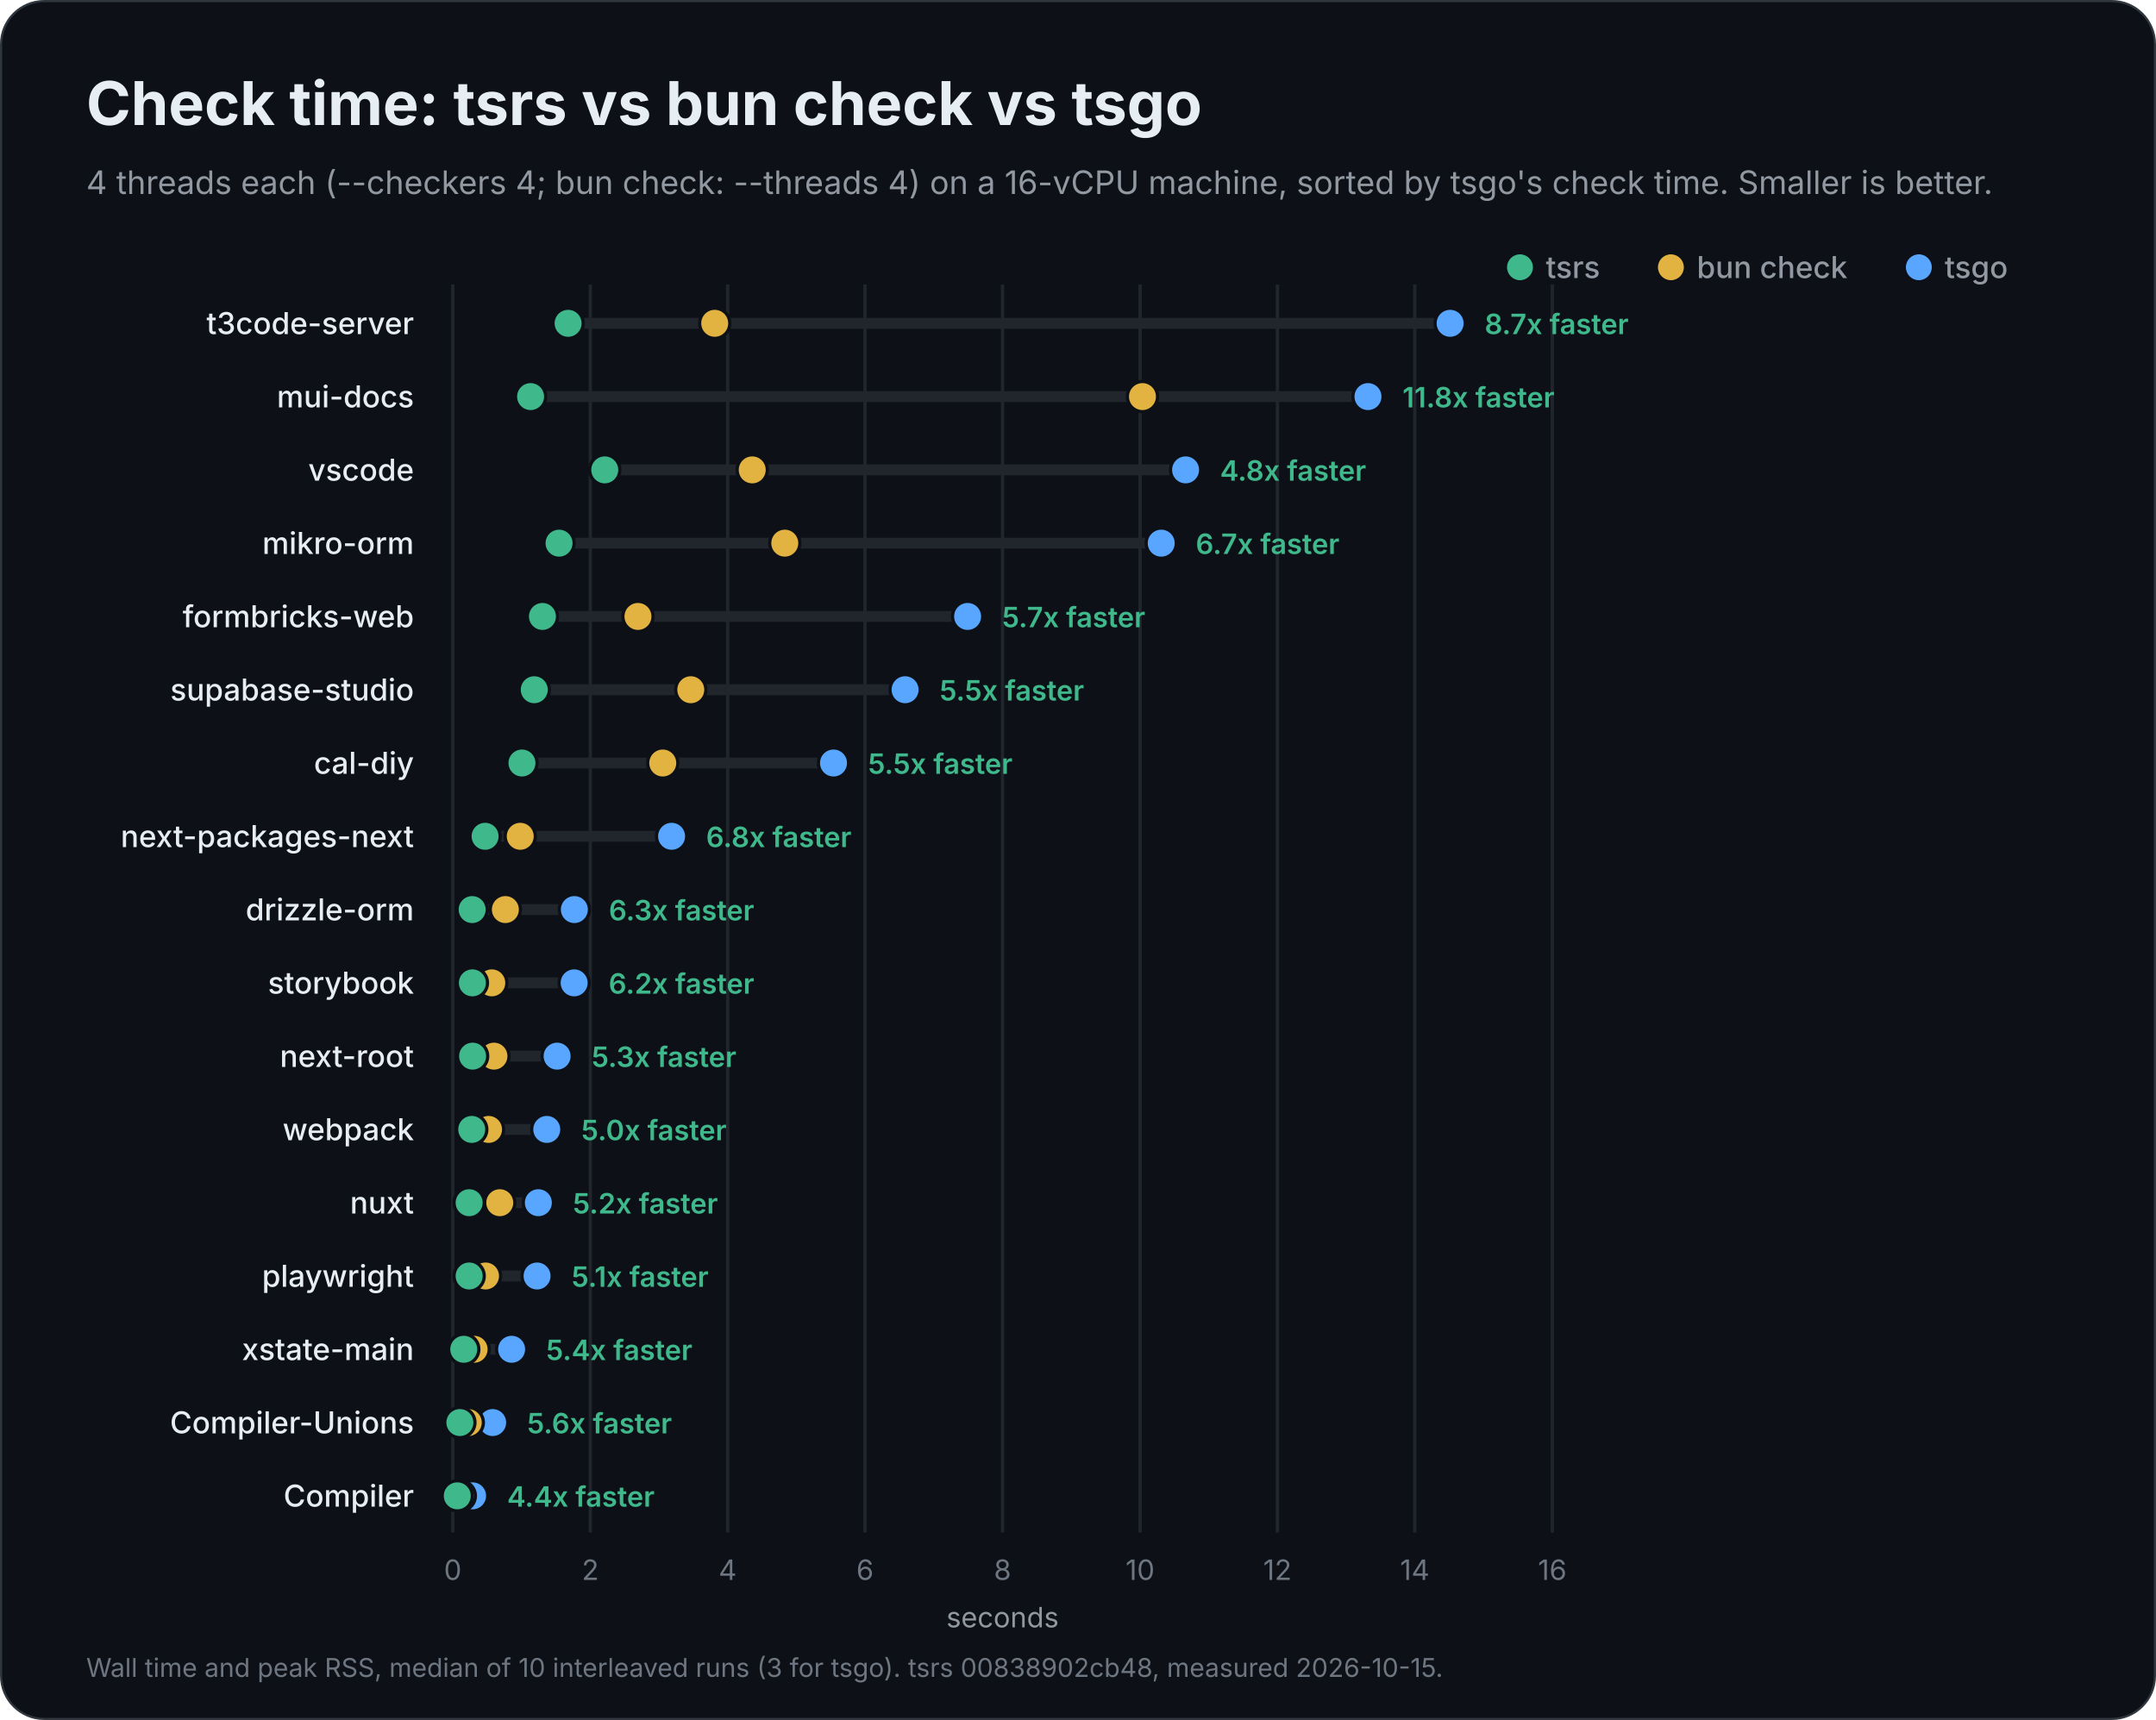
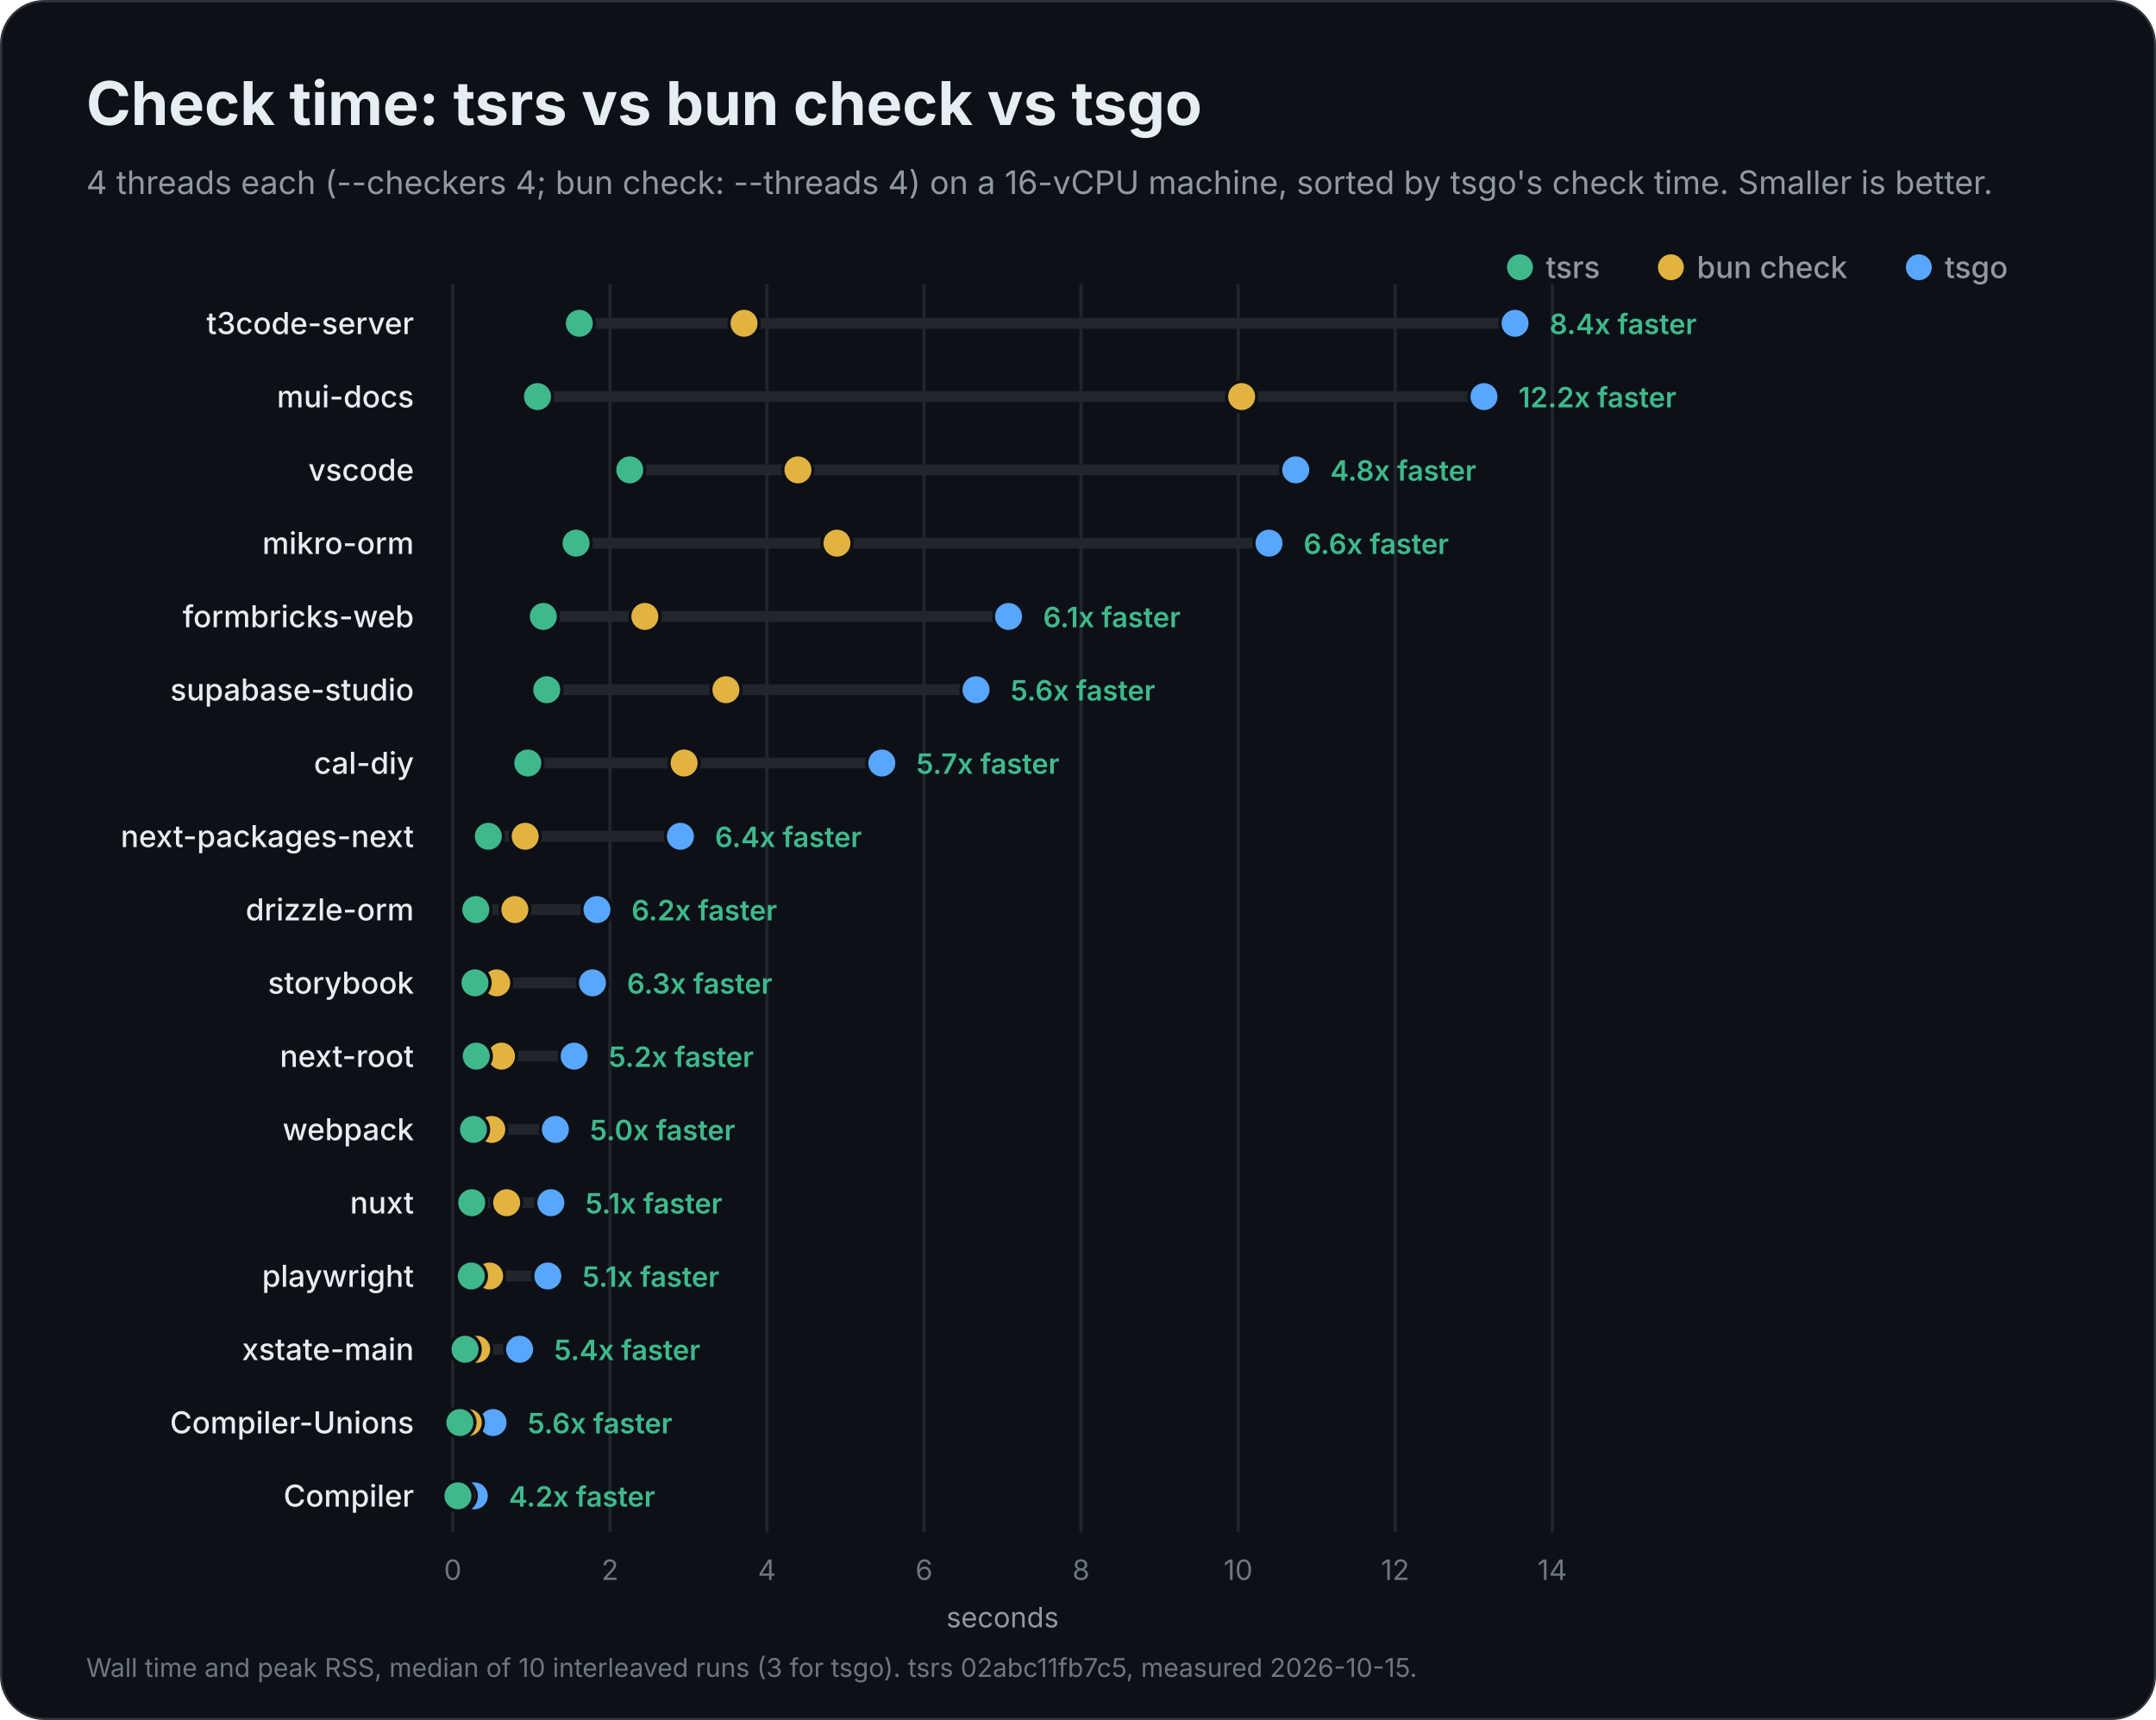
<svg xmlns="http://www.w3.org/2000/svg" width="1000" height="798" viewBox="0 0 1000 798" role="img" aria-labelledby="title description">
  <rect x="0.5" y="0.5" width="999" height="797" rx="20" fill="#0d1117" stroke="#30363d" />
  <g font-family="Inter, -apple-system, BlinkMacSystemFont, 'Segoe UI', Helvetica, Arial, sans-serif" fill="#e6edf3">
    <text x="40" y="58" font-size="28" font-weight="700">Check time: tsrs vs bun check vs tsgo</text>
    <text x="40" y="90" font-size="15" font-weight="400" fill="#9198a1">4 threads each (--checkers 4; bun check: --threads 4) on a 16-vCPU machine, sorted by tsgo's check time. Smaller is better.</text>
    <circle cx="890" cy="124" r="6" fill="#58a6ff" />
    <text x="902" y="129" font-size="14" font-weight="500" fill="#9198a1">tsgo</text>
    <circle cx="775" cy="124" r="6" fill="#e3b341" />
    <text x="787" y="129" font-size="14" font-weight="500" fill="#9198a1">bun check</text>
    <circle cx="705" cy="124" r="6" fill="#3fb98c" />
    <text x="717" y="129" font-size="14" font-weight="500" fill="#9198a1">tsrs</text>
    <g data-scale="linear">
      <line x1="210.0" y1="132" x2="210.0" y2="711.0" stroke="#21262d" stroke-width="1.5" />
      <text x="210.0" y="733.0" font-size="13" font-weight="400" fill="#6e7681" text-anchor="middle">0</text>
-       <line x1="273.8" y1="132" x2="273.8" y2="711.0" stroke="#21262d" stroke-width="1.5" />
-       <text x="273.8" y="733.0" font-size="13" font-weight="400" fill="#6e7681" text-anchor="middle">2</text>
-       <line x1="337.5" y1="132" x2="337.5" y2="711.0" stroke="#21262d" stroke-width="1.5" />
-       <text x="337.5" y="733.0" font-size="13" font-weight="400" fill="#6e7681" text-anchor="middle">4</text>
-       <line x1="401.2" y1="132" x2="401.2" y2="711.0" stroke="#21262d" stroke-width="1.5" />
-       <text x="401.2" y="733.0" font-size="13" font-weight="400" fill="#6e7681" text-anchor="middle">6</text>
-       <line x1="465.0" y1="132" x2="465.0" y2="711.0" stroke="#21262d" stroke-width="1.5" />
-       <text x="465.0" y="733.0" font-size="13" font-weight="400" fill="#6e7681" text-anchor="middle">8</text>
-       <line x1="528.8" y1="132" x2="528.8" y2="711.0" stroke="#21262d" stroke-width="1.5" />
-       <text x="528.8" y="733.0" font-size="13" font-weight="400" fill="#6e7681" text-anchor="middle">10</text>
-       <line x1="592.5" y1="132" x2="592.5" y2="711.0" stroke="#21262d" stroke-width="1.5" />
-       <text x="592.5" y="733.0" font-size="13" font-weight="400" fill="#6e7681" text-anchor="middle">12</text>
-       <line x1="656.2" y1="132" x2="656.2" y2="711.0" stroke="#21262d" stroke-width="1.5" />
-       <text x="656.2" y="733.0" font-size="13" font-weight="400" fill="#6e7681" text-anchor="middle">14</text>
+       <line x1="282.9" y1="132" x2="282.9" y2="711.0" stroke="#21262d" stroke-width="1.5" />
+       <text x="282.9" y="733.0" font-size="13" font-weight="400" fill="#6e7681" text-anchor="middle">2</text>
+       <line x1="355.7" y1="132" x2="355.7" y2="711.0" stroke="#21262d" stroke-width="1.5" />
+       <text x="355.7" y="733.0" font-size="13" font-weight="400" fill="#6e7681" text-anchor="middle">4</text>
+       <line x1="428.6" y1="132" x2="428.6" y2="711.0" stroke="#21262d" stroke-width="1.5" />
+       <text x="428.6" y="733.0" font-size="13" font-weight="400" fill="#6e7681" text-anchor="middle">6</text>
+       <line x1="501.4" y1="132" x2="501.4" y2="711.0" stroke="#21262d" stroke-width="1.5" />
+       <text x="501.4" y="733.0" font-size="13" font-weight="400" fill="#6e7681" text-anchor="middle">8</text>
+       <line x1="574.3" y1="132" x2="574.3" y2="711.0" stroke="#21262d" stroke-width="1.5" />
+       <text x="574.3" y="733.0" font-size="13" font-weight="400" fill="#6e7681" text-anchor="middle">10</text>
+       <line x1="647.1" y1="132" x2="647.1" y2="711.0" stroke="#21262d" stroke-width="1.5" />
+       <text x="647.1" y="733.0" font-size="13" font-weight="400" fill="#6e7681" text-anchor="middle">12</text>
      <line x1="720.0" y1="132" x2="720.0" y2="711.0" stroke="#21262d" stroke-width="1.5" />
-       <text x="720.0" y="733.0" font-size="13" font-weight="400" fill="#6e7681" text-anchor="middle">16</text>
+       <text x="720.0" y="733.0" font-size="13" font-weight="400" fill="#6e7681" text-anchor="middle">14</text>
      <text x="465.0" y="755.0" font-size="13" font-weight="400" fill="#9198a1" text-anchor="middle">seconds</text>
    </g>
    <g data-project="t3code-server">
      <text x="192" y="155" font-size="14" font-weight="500" text-anchor="end">t3code-server</text>
-       <line x1="263.5" y1="150" x2="672.6" y2="150" stroke="#21262d" stroke-width="5" stroke-linecap="round" />
-       <circle data-compiler="tsgo" cx="672.6" cy="150" r="7" fill="#58a6ff" stroke="#0d1117" stroke-width="1.5" />
-       <circle data-compiler="bun" cx="331.5" cy="150" r="7" fill="#e3b341" stroke="#0d1117" stroke-width="1.5" />
-       <circle data-compiler="tsrs" cx="263.5" cy="150" r="7" fill="#3fb98c" stroke="#0d1117" stroke-width="1.5" />
-       <text x="688.6" y="155" font-size="13" font-weight="600" fill="#3fb98c">8.7x faster</text>
+       <line x1="268.7" y1="150" x2="702.7" y2="150" stroke="#21262d" stroke-width="5" stroke-linecap="round" />
+       <circle data-compiler="tsgo" cx="702.7" cy="150" r="7" fill="#58a6ff" stroke="#0d1117" stroke-width="1.5" />
+       <circle data-compiler="bun" cx="345.1" cy="150" r="7" fill="#e3b341" stroke="#0d1117" stroke-width="1.5" />
+       <circle data-compiler="tsrs" cx="268.7" cy="150" r="7" fill="#3fb98c" stroke="#0d1117" stroke-width="1.5" />
+       <text x="718.7" y="155" font-size="13" font-weight="600" fill="#3fb98c">8.4x faster</text>
    </g>
    <g data-project="mui-docs">
      <text x="192" y="189" font-size="14" font-weight="500" text-anchor="end">mui-docs</text>
-       <line x1="246.1" y1="184" x2="634.5" y2="184" stroke="#21262d" stroke-width="5" stroke-linecap="round" />
-       <circle data-compiler="tsgo" cx="634.5" cy="184" r="7" fill="#58a6ff" stroke="#0d1117" stroke-width="1.5" />
-       <circle data-compiler="bun" cx="529.9" cy="184" r="7" fill="#e3b341" stroke="#0d1117" stroke-width="1.5" />
-       <circle data-compiler="tsrs" cx="246.1" cy="184" r="7" fill="#3fb98c" stroke="#0d1117" stroke-width="1.5" />
-       <text x="650.5" y="189" font-size="13" font-weight="600" fill="#3fb98c">11.8x faster</text>
+       <line x1="249.3" y1="184" x2="688.3" y2="184" stroke="#21262d" stroke-width="5" stroke-linecap="round" />
+       <circle data-compiler="tsgo" cx="688.3" cy="184" r="7" fill="#58a6ff" stroke="#0d1117" stroke-width="1.5" />
+       <circle data-compiler="bun" cx="575.9" cy="184" r="7" fill="#e3b341" stroke="#0d1117" stroke-width="1.5" />
+       <circle data-compiler="tsrs" cx="249.3" cy="184" r="7" fill="#3fb98c" stroke="#0d1117" stroke-width="1.5" />
+       <text x="704.3" y="189" font-size="13" font-weight="600" fill="#3fb98c">12.2x faster</text>
    </g>
    <g data-project="vscode">
      <text x="192" y="223" font-size="14" font-weight="500" text-anchor="end">vscode</text>
-       <line x1="280.5" y1="218" x2="549.9" y2="218" stroke="#21262d" stroke-width="5" stroke-linecap="round" />
-       <circle data-compiler="tsgo" cx="549.9" cy="218" r="7" fill="#58a6ff" stroke="#0d1117" stroke-width="1.5" />
-       <circle data-compiler="bun" cx="348.9" cy="218" r="7" fill="#e3b341" stroke="#0d1117" stroke-width="1.5" />
-       <circle data-compiler="tsrs" cx="280.5" cy="218" r="7" fill="#3fb98c" stroke="#0d1117" stroke-width="1.5" />
-       <text x="565.9" y="223" font-size="13" font-weight="600" fill="#3fb98c">4.8x faster</text>
+       <line x1="292.1" y1="218" x2="601.0" y2="218" stroke="#21262d" stroke-width="5" stroke-linecap="round" />
+       <circle data-compiler="tsgo" cx="601.0" cy="218" r="7" fill="#58a6ff" stroke="#0d1117" stroke-width="1.5" />
+       <circle data-compiler="bun" cx="370.1" cy="218" r="7" fill="#e3b341" stroke="#0d1117" stroke-width="1.5" />
+       <circle data-compiler="tsrs" cx="292.1" cy="218" r="7" fill="#3fb98c" stroke="#0d1117" stroke-width="1.5" />
+       <text x="617.0" y="223" font-size="13" font-weight="600" fill="#3fb98c">4.8x faster</text>
    </g>
    <g data-project="mikro-orm">
      <text x="192" y="257" font-size="14" font-weight="500" text-anchor="end">mikro-orm</text>
-       <line x1="259.3" y1="252" x2="538.6" y2="252" stroke="#21262d" stroke-width="5" stroke-linecap="round" />
-       <circle data-compiler="tsgo" cx="538.6" cy="252" r="7" fill="#58a6ff" stroke="#0d1117" stroke-width="1.5" />
-       <circle data-compiler="bun" cx="364.0" cy="252" r="7" fill="#e3b341" stroke="#0d1117" stroke-width="1.5" />
-       <circle data-compiler="tsrs" cx="259.3" cy="252" r="7" fill="#3fb98c" stroke="#0d1117" stroke-width="1.5" />
-       <text x="554.6" y="257" font-size="13" font-weight="600" fill="#3fb98c">6.7x faster</text>
+       <line x1="267.2" y1="252" x2="588.6" y2="252" stroke="#21262d" stroke-width="5" stroke-linecap="round" />
+       <circle data-compiler="tsgo" cx="588.6" cy="252" r="7" fill="#58a6ff" stroke="#0d1117" stroke-width="1.5" />
+       <circle data-compiler="bun" cx="388.2" cy="252" r="7" fill="#e3b341" stroke="#0d1117" stroke-width="1.5" />
+       <circle data-compiler="tsrs" cx="267.2" cy="252" r="7" fill="#3fb98c" stroke="#0d1117" stroke-width="1.5" />
+       <text x="604.6" y="257" font-size="13" font-weight="600" fill="#3fb98c">6.6x faster</text>
    </g>
    <g data-project="formbricks-web">
      <text x="192" y="291" font-size="14" font-weight="500" text-anchor="end">formbricks-web</text>
-       <line x1="251.6" y1="286" x2="448.8" y2="286" stroke="#21262d" stroke-width="5" stroke-linecap="round" />
-       <circle data-compiler="tsgo" cx="448.8" cy="286" r="7" fill="#58a6ff" stroke="#0d1117" stroke-width="1.5" />
-       <circle data-compiler="bun" cx="295.9" cy="286" r="7" fill="#e3b341" stroke="#0d1117" stroke-width="1.5" />
-       <circle data-compiler="tsrs" cx="251.6" cy="286" r="7" fill="#3fb98c" stroke="#0d1117" stroke-width="1.5" />
-       <text x="464.8" y="291" font-size="13" font-weight="600" fill="#3fb98c">5.7x faster</text>
+       <line x1="252.0" y1="286" x2="467.8" y2="286" stroke="#21262d" stroke-width="5" stroke-linecap="round" />
+       <circle data-compiler="tsgo" cx="467.8" cy="286" r="7" fill="#58a6ff" stroke="#0d1117" stroke-width="1.5" />
+       <circle data-compiler="bun" cx="299.1" cy="286" r="7" fill="#e3b341" stroke="#0d1117" stroke-width="1.5" />
+       <circle data-compiler="tsrs" cx="252.0" cy="286" r="7" fill="#3fb98c" stroke="#0d1117" stroke-width="1.5" />
+       <text x="483.8" y="291" font-size="13" font-weight="600" fill="#3fb98c">6.1x faster</text>
    </g>
    <g data-project="supabase-studio">
      <text x="192" y="325" font-size="14" font-weight="500" text-anchor="end">supabase-studio</text>
-       <line x1="247.8" y1="320" x2="419.8" y2="320" stroke="#21262d" stroke-width="5" stroke-linecap="round" />
-       <circle data-compiler="tsgo" cx="419.8" cy="320" r="7" fill="#58a6ff" stroke="#0d1117" stroke-width="1.5" />
-       <circle data-compiler="bun" cx="320.4" cy="320" r="7" fill="#e3b341" stroke="#0d1117" stroke-width="1.5" />
-       <circle data-compiler="tsrs" cx="247.8" cy="320" r="7" fill="#3fb98c" stroke="#0d1117" stroke-width="1.5" />
-       <text x="435.8" y="325" font-size="13" font-weight="600" fill="#3fb98c">5.5x faster</text>
+       <line x1="253.6" y1="320" x2="452.7" y2="320" stroke="#21262d" stroke-width="5" stroke-linecap="round" />
+       <circle data-compiler="tsgo" cx="452.7" cy="320" r="7" fill="#58a6ff" stroke="#0d1117" stroke-width="1.5" />
+       <circle data-compiler="bun" cx="336.7" cy="320" r="7" fill="#e3b341" stroke="#0d1117" stroke-width="1.5" />
+       <circle data-compiler="tsrs" cx="253.6" cy="320" r="7" fill="#3fb98c" stroke="#0d1117" stroke-width="1.5" />
+       <text x="468.7" y="325" font-size="13" font-weight="600" fill="#3fb98c">5.6x faster</text>
    </g>
    <g data-project="cal-diy">
      <text x="192" y="359" font-size="14" font-weight="500" text-anchor="end">cal-diy</text>
-       <line x1="242.1" y1="354" x2="386.6" y2="354" stroke="#21262d" stroke-width="5" stroke-linecap="round" />
-       <circle data-compiler="tsgo" cx="386.6" cy="354" r="7" fill="#58a6ff" stroke="#0d1117" stroke-width="1.5" />
-       <circle data-compiler="bun" cx="307.4" cy="354" r="7" fill="#e3b341" stroke="#0d1117" stroke-width="1.5" />
-       <circle data-compiler="tsrs" cx="242.1" cy="354" r="7" fill="#3fb98c" stroke="#0d1117" stroke-width="1.5" />
-       <text x="402.6" y="359" font-size="13" font-weight="600" fill="#3fb98c">5.5x faster</text>
+       <line x1="244.8" y1="354" x2="409.0" y2="354" stroke="#21262d" stroke-width="5" stroke-linecap="round" />
+       <circle data-compiler="tsgo" cx="409.0" cy="354" r="7" fill="#58a6ff" stroke="#0d1117" stroke-width="1.5" />
+       <circle data-compiler="bun" cx="317.3" cy="354" r="7" fill="#e3b341" stroke="#0d1117" stroke-width="1.5" />
+       <circle data-compiler="tsrs" cx="244.8" cy="354" r="7" fill="#3fb98c" stroke="#0d1117" stroke-width="1.5" />
+       <text x="425.0" y="359" font-size="13" font-weight="600" fill="#3fb98c">5.7x faster</text>
    </g>
    <g data-project="next-packages-next">
      <text x="192" y="393" font-size="14" font-weight="500" text-anchor="end">next-packages-next</text>
-       <line x1="225.0" y1="388" x2="311.5" y2="388" stroke="#21262d" stroke-width="5" stroke-linecap="round" />
-       <circle data-compiler="tsgo" cx="311.5" cy="388" r="7" fill="#58a6ff" stroke="#0d1117" stroke-width="1.5" />
-       <circle data-compiler="bun" cx="241.3" cy="388" r="7" fill="#e3b341" stroke="#0d1117" stroke-width="1.5" />
-       <circle data-compiler="tsrs" cx="225.0" cy="388" r="7" fill="#3fb98c" stroke="#0d1117" stroke-width="1.5" />
-       <text x="327.5" y="393" font-size="13" font-weight="600" fill="#3fb98c">6.8x faster</text>
+       <line x1="226.5" y1="388" x2="315.6" y2="388" stroke="#21262d" stroke-width="5" stroke-linecap="round" />
+       <circle data-compiler="tsgo" cx="315.6" cy="388" r="7" fill="#58a6ff" stroke="#0d1117" stroke-width="1.5" />
+       <circle data-compiler="bun" cx="243.6" cy="388" r="7" fill="#e3b341" stroke="#0d1117" stroke-width="1.5" />
+       <circle data-compiler="tsrs" cx="226.5" cy="388" r="7" fill="#3fb98c" stroke="#0d1117" stroke-width="1.5" />
+       <text x="331.6" y="393" font-size="13" font-weight="600" fill="#3fb98c">6.4x faster</text>
    </g>
    <g data-project="drizzle-orm">
      <text x="192" y="427" font-size="14" font-weight="500" text-anchor="end">drizzle-orm</text>
-       <line x1="219.0" y1="422" x2="266.4" y2="422" stroke="#21262d" stroke-width="5" stroke-linecap="round" />
-       <circle data-compiler="tsgo" cx="266.4" cy="422" r="7" fill="#58a6ff" stroke="#0d1117" stroke-width="1.5" />
-       <circle data-compiler="bun" cx="234.4" cy="422" r="7" fill="#e3b341" stroke="#0d1117" stroke-width="1.5" />
-       <circle data-compiler="tsrs" cx="219.0" cy="422" r="7" fill="#3fb98c" stroke="#0d1117" stroke-width="1.5" />
-       <text x="282.4" y="427" font-size="13" font-weight="600" fill="#3fb98c">6.3x faster</text>
+       <line x1="220.7" y1="422" x2="276.9" y2="422" stroke="#21262d" stroke-width="5" stroke-linecap="round" />
+       <circle data-compiler="tsgo" cx="276.9" cy="422" r="7" fill="#58a6ff" stroke="#0d1117" stroke-width="1.5" />
+       <circle data-compiler="bun" cx="238.8" cy="422" r="7" fill="#e3b341" stroke="#0d1117" stroke-width="1.5" />
+       <circle data-compiler="tsrs" cx="220.7" cy="422" r="7" fill="#3fb98c" stroke="#0d1117" stroke-width="1.5" />
+       <text x="292.9" y="427" font-size="13" font-weight="600" fill="#3fb98c">6.2x faster</text>
    </g>
    <g data-project="storybook">
      <text x="192" y="461" font-size="14" font-weight="500" text-anchor="end">storybook</text>
-       <line x1="219.1" y1="456" x2="266.3" y2="456" stroke="#21262d" stroke-width="5" stroke-linecap="round" />
-       <circle data-compiler="tsgo" cx="266.3" cy="456" r="7" fill="#58a6ff" stroke="#0d1117" stroke-width="1.5" />
-       <circle data-compiler="bun" cx="228.1" cy="456" r="7" fill="#e3b341" stroke="#0d1117" stroke-width="1.5" />
-       <circle data-compiler="tsrs" cx="219.1" cy="456" r="7" fill="#3fb98c" stroke="#0d1117" stroke-width="1.5" />
-       <text x="282.3" y="461" font-size="13" font-weight="600" fill="#3fb98c">6.2x faster</text>
+       <line x1="220.3" y1="456" x2="274.8" y2="456" stroke="#21262d" stroke-width="5" stroke-linecap="round" />
+       <circle data-compiler="tsgo" cx="274.8" cy="456" r="7" fill="#58a6ff" stroke="#0d1117" stroke-width="1.5" />
+       <circle data-compiler="bun" cx="230.4" cy="456" r="7" fill="#e3b341" stroke="#0d1117" stroke-width="1.5" />
+       <circle data-compiler="tsrs" cx="220.3" cy="456" r="7" fill="#3fb98c" stroke="#0d1117" stroke-width="1.5" />
+       <text x="290.8" y="461" font-size="13" font-weight="600" fill="#3fb98c">6.3x faster</text>
    </g>
    <g data-project="next-root">
      <text x="192" y="495" font-size="14" font-weight="500" text-anchor="end">next-root</text>
-       <line x1="219.2" y1="490" x2="258.4" y2="490" stroke="#21262d" stroke-width="5" stroke-linecap="round" />
-       <circle data-compiler="tsgo" cx="258.4" cy="490" r="7" fill="#58a6ff" stroke="#0d1117" stroke-width="1.5" />
-       <circle data-compiler="bun" cx="229.1" cy="490" r="7" fill="#e3b341" stroke="#0d1117" stroke-width="1.5" />
-       <circle data-compiler="tsrs" cx="219.2" cy="490" r="7" fill="#3fb98c" stroke="#0d1117" stroke-width="1.5" />
-       <text x="274.4" y="495" font-size="13" font-weight="600" fill="#3fb98c">5.3x faster</text>
+       <line x1="220.9" y1="490" x2="266.3" y2="490" stroke="#21262d" stroke-width="5" stroke-linecap="round" />
+       <circle data-compiler="tsgo" cx="266.3" cy="490" r="7" fill="#58a6ff" stroke="#0d1117" stroke-width="1.5" />
+       <circle data-compiler="bun" cx="232.6" cy="490" r="7" fill="#e3b341" stroke="#0d1117" stroke-width="1.5" />
+       <circle data-compiler="tsrs" cx="220.9" cy="490" r="7" fill="#3fb98c" stroke="#0d1117" stroke-width="1.5" />
+       <text x="282.3" y="495" font-size="13" font-weight="600" fill="#3fb98c">5.2x faster</text>
    </g>
    <g data-project="webpack">
      <text x="192" y="529" font-size="14" font-weight="500" text-anchor="end">webpack</text>
-       <line x1="218.8" y1="524" x2="253.6" y2="524" stroke="#21262d" stroke-width="5" stroke-linecap="round" />
-       <circle data-compiler="tsgo" cx="253.6" cy="524" r="7" fill="#58a6ff" stroke="#0d1117" stroke-width="1.5" />
-       <circle data-compiler="bun" cx="226.6" cy="524" r="7" fill="#e3b341" stroke="#0d1117" stroke-width="1.5" />
-       <circle data-compiler="tsrs" cx="218.8" cy="524" r="7" fill="#3fb98c" stroke="#0d1117" stroke-width="1.5" />
-       <text x="269.6" y="529" font-size="13" font-weight="600" fill="#3fb98c">5.0x faster</text>
+       <line x1="219.6" y1="524" x2="257.6" y2="524" stroke="#21262d" stroke-width="5" stroke-linecap="round" />
+       <circle data-compiler="tsgo" cx="257.6" cy="524" r="7" fill="#58a6ff" stroke="#0d1117" stroke-width="1.5" />
+       <circle data-compiler="bun" cx="228.1" cy="524" r="7" fill="#e3b341" stroke="#0d1117" stroke-width="1.5" />
+       <circle data-compiler="tsrs" cx="219.6" cy="524" r="7" fill="#3fb98c" stroke="#0d1117" stroke-width="1.5" />
+       <text x="273.6" y="529" font-size="13" font-weight="600" fill="#3fb98c">5.0x faster</text>
    </g>
    <g data-project="nuxt">
      <text x="192" y="563" font-size="14" font-weight="500" text-anchor="end">nuxt</text>
-       <line x1="217.6" y1="558" x2="249.7" y2="558" stroke="#21262d" stroke-width="5" stroke-linecap="round" />
-       <circle data-compiler="tsgo" cx="249.7" cy="558" r="7" fill="#58a6ff" stroke="#0d1117" stroke-width="1.5" />
-       <circle data-compiler="bun" cx="231.8" cy="558" r="7" fill="#e3b341" stroke="#0d1117" stroke-width="1.5" />
-       <circle data-compiler="tsrs" cx="217.6" cy="558" r="7" fill="#3fb98c" stroke="#0d1117" stroke-width="1.5" />
-       <text x="265.7" y="563" font-size="13" font-weight="600" fill="#3fb98c">5.2x faster</text>
+       <line x1="218.8" y1="558" x2="255.5" y2="558" stroke="#21262d" stroke-width="5" stroke-linecap="round" />
+       <circle data-compiler="tsgo" cx="255.5" cy="558" r="7" fill="#58a6ff" stroke="#0d1117" stroke-width="1.5" />
+       <circle data-compiler="bun" cx="235.0" cy="558" r="7" fill="#e3b341" stroke="#0d1117" stroke-width="1.5" />
+       <circle data-compiler="tsrs" cx="218.8" cy="558" r="7" fill="#3fb98c" stroke="#0d1117" stroke-width="1.5" />
+       <text x="271.5" y="563" font-size="13" font-weight="600" fill="#3fb98c">5.1x faster</text>
    </g>
    <g data-project="playwright">
      <text x="192" y="597" font-size="14" font-weight="500" text-anchor="end">playwright</text>
-       <line x1="217.6" y1="592" x2="249.1" y2="592" stroke="#21262d" stroke-width="5" stroke-linecap="round" />
-       <circle data-compiler="tsgo" cx="249.1" cy="592" r="7" fill="#58a6ff" stroke="#0d1117" stroke-width="1.5" />
-       <circle data-compiler="bun" cx="225.2" cy="592" r="7" fill="#e3b341" stroke="#0d1117" stroke-width="1.5" />
-       <circle data-compiler="tsrs" cx="217.6" cy="592" r="7" fill="#3fb98c" stroke="#0d1117" stroke-width="1.5" />
-       <text x="265.1" y="597" font-size="13" font-weight="600" fill="#3fb98c">5.1x faster</text>
+       <line x1="218.6" y1="592" x2="254.1" y2="592" stroke="#21262d" stroke-width="5" stroke-linecap="round" />
+       <circle data-compiler="tsgo" cx="254.1" cy="592" r="7" fill="#58a6ff" stroke="#0d1117" stroke-width="1.5" />
+       <circle data-compiler="bun" cx="227.1" cy="592" r="7" fill="#e3b341" stroke="#0d1117" stroke-width="1.5" />
+       <circle data-compiler="tsrs" cx="218.6" cy="592" r="7" fill="#3fb98c" stroke="#0d1117" stroke-width="1.5" />
+       <text x="270.1" y="597" font-size="13" font-weight="600" fill="#3fb98c">5.1x faster</text>
    </g>
    <g data-project="xstate-main">
      <text x="192" y="631" font-size="14" font-weight="500" text-anchor="end">xstate-main</text>
-       <line x1="215.1" y1="626" x2="237.3" y2="626" stroke="#21262d" stroke-width="5" stroke-linecap="round" />
-       <circle data-compiler="tsgo" cx="237.3" cy="626" r="7" fill="#58a6ff" stroke="#0d1117" stroke-width="1.5" />
-       <circle data-compiler="bun" cx="219.9" cy="626" r="7" fill="#e3b341" stroke="#0d1117" stroke-width="1.5" />
-       <circle data-compiler="tsrs" cx="215.1" cy="626" r="7" fill="#3fb98c" stroke="#0d1117" stroke-width="1.5" />
-       <text x="253.3" y="631" font-size="13" font-weight="600" fill="#3fb98c">5.4x faster</text>
+       <line x1="215.7" y1="626" x2="241.0" y2="626" stroke="#21262d" stroke-width="5" stroke-linecap="round" />
+       <circle data-compiler="tsgo" cx="241.0" cy="626" r="7" fill="#58a6ff" stroke="#0d1117" stroke-width="1.5" />
+       <circle data-compiler="bun" cx="221.1" cy="626" r="7" fill="#e3b341" stroke="#0d1117" stroke-width="1.5" />
+       <circle data-compiler="tsrs" cx="215.7" cy="626" r="7" fill="#3fb98c" stroke="#0d1117" stroke-width="1.5" />
+       <text x="257.0" y="631" font-size="13" font-weight="600" fill="#3fb98c">5.4x faster</text>
    </g>
    <g data-project="Compiler-Unions">
      <text x="192" y="665" font-size="14" font-weight="500" text-anchor="end">Compiler-Unions</text>
-       <line x1="213.3" y1="660" x2="228.5" y2="660" stroke="#21262d" stroke-width="5" stroke-linecap="round" />
-       <circle data-compiler="tsgo" cx="228.5" cy="660" r="7" fill="#58a6ff" stroke="#0d1117" stroke-width="1.5" />
+       <line x1="213.3" y1="660" x2="228.7" y2="660" stroke="#21262d" stroke-width="5" stroke-linecap="round" />
+       <circle data-compiler="tsgo" cx="228.7" cy="660" r="7" fill="#58a6ff" stroke="#0d1117" stroke-width="1.5" />
      <circle data-compiler="bun" cx="217.2" cy="660" r="7" fill="#e3b341" stroke="#0d1117" stroke-width="1.5" />
      <circle data-compiler="tsrs" cx="213.3" cy="660" r="7" fill="#3fb98c" stroke="#0d1117" stroke-width="1.5" />
-       <text x="244.5" y="665" font-size="13" font-weight="600" fill="#3fb98c">5.6x faster</text>
+       <text x="244.7" y="665" font-size="13" font-weight="600" fill="#3fb98c">5.6x faster</text>
    </g>
    <g data-project="Compiler">
      <text x="192" y="699" font-size="14" font-weight="500" text-anchor="end">Compiler</text>
-       <line x1="212.1" y1="694" x2="219.2" y2="694" stroke="#21262d" stroke-width="5" stroke-linecap="round" />
-       <circle data-compiler="tsgo" cx="219.2" cy="694" r="7" fill="#58a6ff" stroke="#0d1117" stroke-width="1.5" />
-       <circle data-compiler="bun" cx="213.5" cy="694" r="7" fill="#e3b341" stroke="#0d1117" stroke-width="1.5" />
-       <circle data-compiler="tsrs" cx="212.1" cy="694" r="7" fill="#3fb98c" stroke="#0d1117" stroke-width="1.5" />
-       <text x="235.2" y="699" font-size="13" font-weight="600" fill="#3fb98c">4.4x faster</text>
+       <line x1="212.4" y1="694" x2="220.0" y2="694" stroke="#21262d" stroke-width="5" stroke-linecap="round" />
+       <circle data-compiler="tsgo" cx="220.0" cy="694" r="7" fill="#58a6ff" stroke="#0d1117" stroke-width="1.5" />
+       <circle data-compiler="bun" cx="213.9" cy="694" r="7" fill="#e3b341" stroke="#0d1117" stroke-width="1.5" />
+       <circle data-compiler="tsrs" cx="212.4" cy="694" r="7" fill="#3fb98c" stroke="#0d1117" stroke-width="1.5" />
+       <text x="236.0" y="699" font-size="13" font-weight="600" fill="#3fb98c">4.2x faster</text>
    </g>
-     <text x="40" y="778" font-size="12" font-weight="400" fill="#6e7681">Wall time and peak RSS, median of 10 interleaved runs (3 for tsgo). tsrs 00838902cb48, measured 2026-10-15.</text>
+     <text x="40" y="778" font-size="12" font-weight="400" fill="#6e7681">Wall time and peak RSS, median of 10 interleaved runs (3 for tsgo). tsrs 02abc11fb7c5, measured 2026-10-15.</text>
  </g>
</svg>
